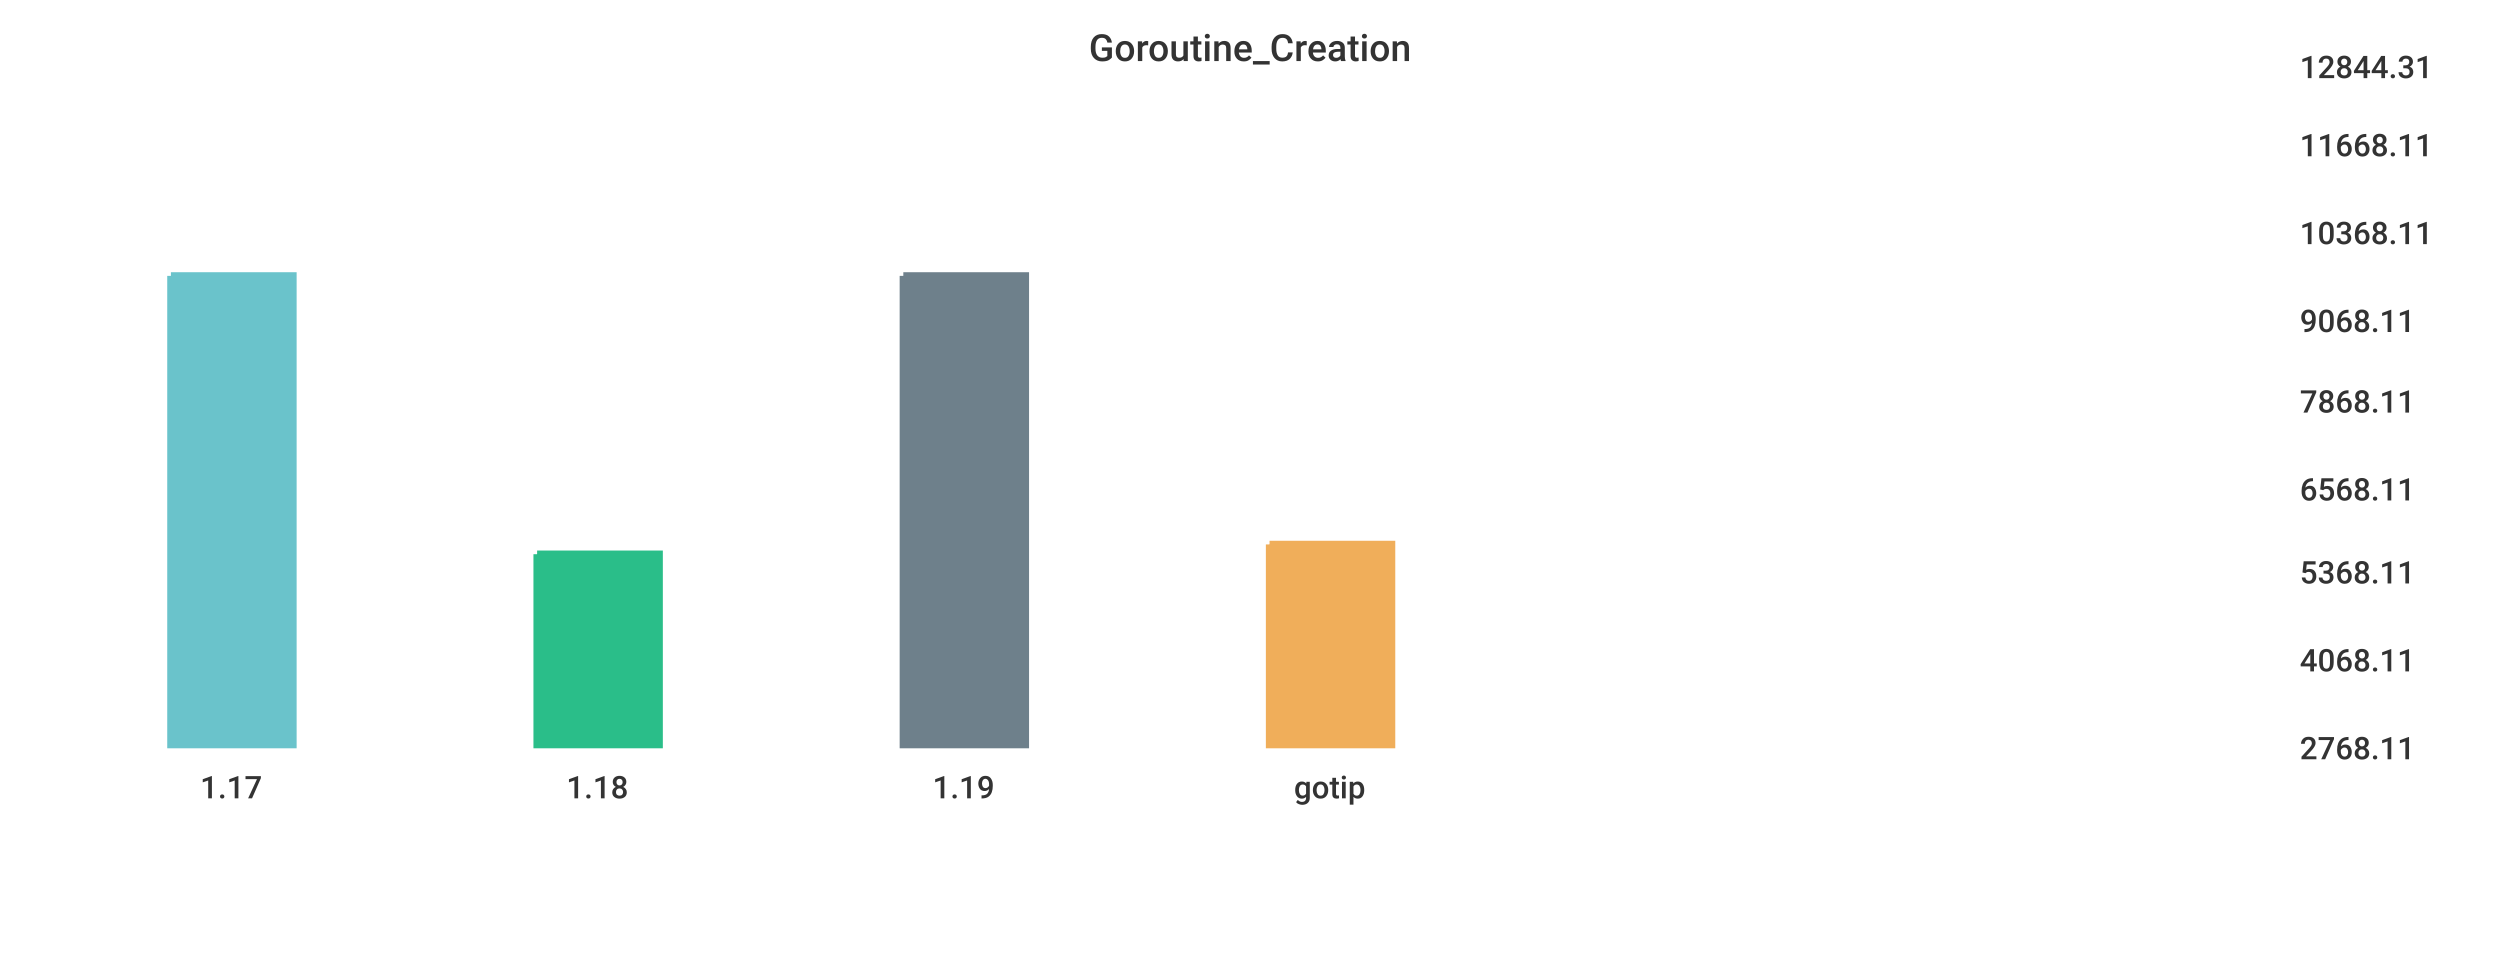
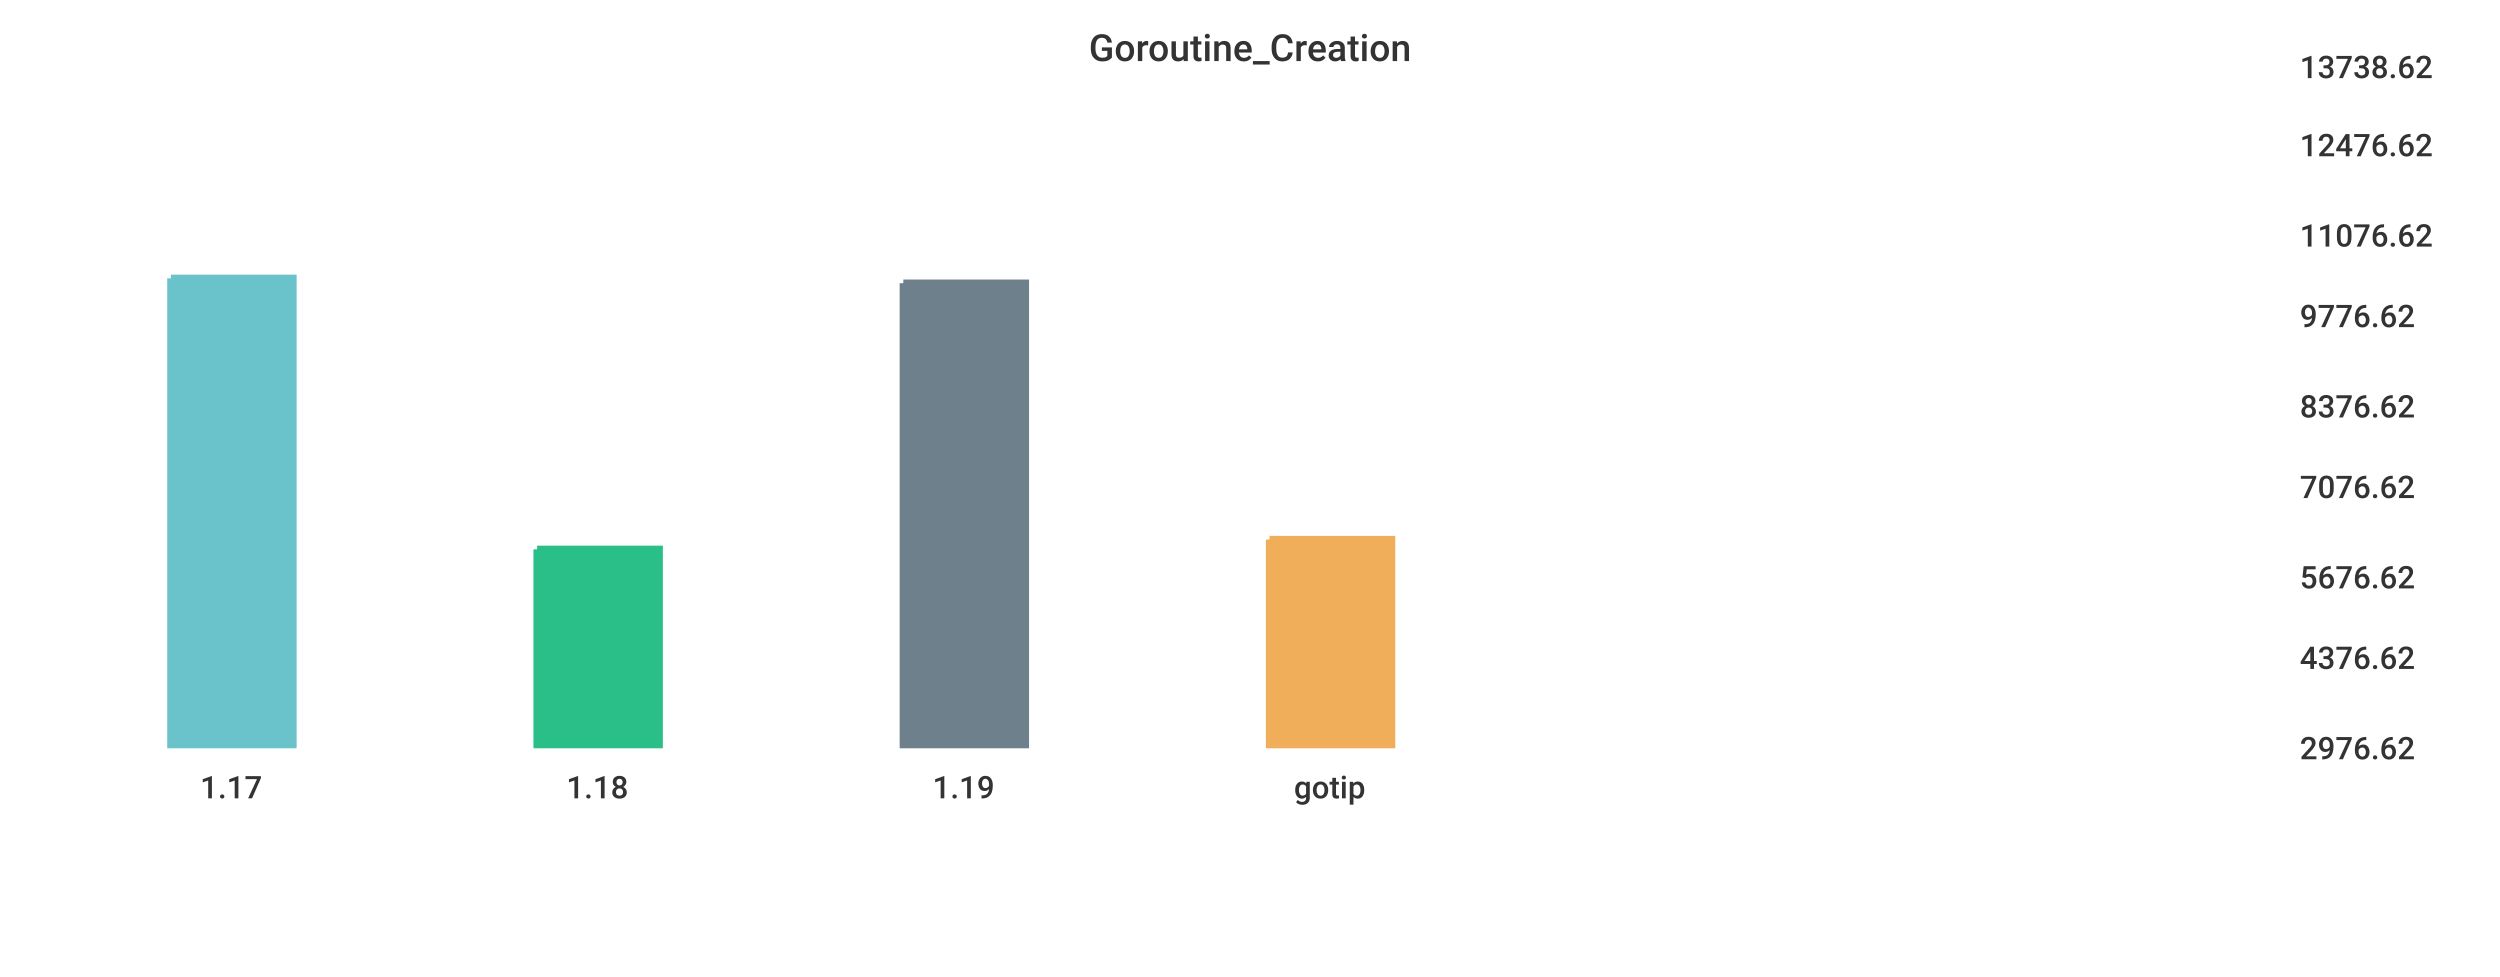
<svg xmlns="http://www.w3.org/2000/svg" width="1024" height="400">\n<path d="M 0 0 L 1024 0 L 1024 400 L 0 400 L 0 0" style="stroke-width:0;stroke:rgba(255,255,255,1.0);fill:rgba(255,255,255,1.0)" />
  <path d="M 20 26 L 927 26 L 927 305 L 20 305 L 20 26" style="stroke-width:0;stroke:rgba(255,255,255,1.0);fill:rgba(255,255,255,1.0)" />
-   <path d="M 70 113 L 120 113 L 120 305 L 70 305 L 70 113" style="stroke-width:3;stroke:rgba(106,195,203,1.0);fill:rgba(106,195,203,1.0)" />
-   <path d="M 220 227 L 270 227 L 270 305 L 220 305 L 220 227" style="stroke-width:3;stroke:rgba(42,190,137,1.0);fill:rgba(42,190,137,1.0)" />
-   <path d="M 370 113 L 420 113 L 420 305 L 370 305 L 370 113" style="stroke-width:3;stroke:rgba(110,128,139,1.0);fill:rgba(110,128,139,1.0)" />
-   <path d="M 520 223 L 570 223 L 570 305 L 520 305 L 520 223" style="stroke-width:3;stroke:rgba(240,174,90,1.0);fill:rgba(240,174,90,1.0)" />
+   <path d="M 70 114 L 120 114 L 120 305 L 70 305 L 70 114" style="stroke-width:3;stroke:rgba(106,195,203,1.0);fill:rgba(106,195,203,1.0)" />
+   <path d="M 220 225 L 270 225 L 270 305 L 220 305 L 220 225" style="stroke-width:3;stroke:rgba(42,190,137,1.0);fill:rgba(42,190,137,1.0)" />
+   <path d="M 370 116 L 420 116 L 420 305 L 370 305 L 370 116" style="stroke-width:3;stroke:rgba(110,128,139,1.0);fill:rgba(110,128,139,1.0)" />
+   <path d="M 520 221 L 570 221 L 570 305 L 520 305 L 520 221" style="stroke-width:3;stroke:rgba(240,174,90,1.0);fill:rgba(240,174,90,1.0)" />
  <path d="M 20 305 L 927 305" style="stroke-width:0;stroke:rgba(51,51,51,1.0);fill:none" />
  <path d="M 20 305 L 20 310" style="stroke-width:0;stroke:rgba(51,51,51,1.0);fill:none" />
  <text x="82" y="327" style="stroke-width:0;stroke:none;fill:rgba(51,51,51,1.0);font-size:12.8px;font-family:'Roboto Medium',sans-serif">1.17</text>
  <path d="M 170 305 L 170 310" style="stroke-width:0;stroke:rgba(51,51,51,1.0);fill:none" />
  <text x="232" y="327" style="stroke-width:0;stroke:none;fill:rgba(51,51,51,1.0);font-size:12.8px;font-family:'Roboto Medium',sans-serif">1.18</text>
  <path d="M 320 305 L 320 310" style="stroke-width:0;stroke:rgba(51,51,51,1.0);fill:none" />
  <text x="382" y="327" style="stroke-width:0;stroke:none;fill:rgba(51,51,51,1.0);font-size:12.8px;font-family:'Roboto Medium',sans-serif">1.19</text>
  <path d="M 470 305 L 470 310" style="stroke-width:0;stroke:rgba(51,51,51,1.0);fill:none" />
  <text x="530" y="327" style="stroke-width:0;stroke:none;fill:rgba(51,51,51,1.0);font-size:12.8px;font-family:'Roboto Medium',sans-serif">gotip</text>
  <path d="M 927 26 L 927 305" style="stroke-width:0;stroke:rgba(51,51,51,1.0);fill:none" />
  <path d="M 927 305 L 932 305" style="stroke-width:0;stroke:rgba(51,51,51,1.0);fill:none" />
  <path d="M 927 305 L 932 305" style="stroke-width:0;stroke:rgba(51,51,51,1.0);fill:none" />
-   <text x="942" y="311" style="stroke-width:0;stroke:none;fill:rgba(51,51,51,1.0);font-size:12.8px;font-family:'Roboto Medium',sans-serif">2768.11</text>
-   <path d="M 927 269 L 932 269" style="stroke-width:0;stroke:rgba(51,51,51,1.0);fill:none" />
-   <text x="942" y="275" style="stroke-width:0;stroke:none;fill:rgba(51,51,51,1.0);font-size:12.8px;font-family:'Roboto Medium',sans-serif">4068.11</text>
-   <path d="M 927 233 L 932 233" style="stroke-width:0;stroke:rgba(51,51,51,1.0);fill:none" />
-   <text x="942" y="239" style="stroke-width:0;stroke:none;fill:rgba(51,51,51,1.0);font-size:12.8px;font-family:'Roboto Medium',sans-serif">5368.11</text>
-   <path d="M 927 199 L 932 199" style="stroke-width:0;stroke:rgba(51,51,51,1.0);fill:none" />
-   <text x="942" y="205" style="stroke-width:0;stroke:none;fill:rgba(51,51,51,1.0);font-size:12.8px;font-family:'Roboto Medium',sans-serif">6568.11</text>
-   <path d="M 927 163 L 932 163" style="stroke-width:0;stroke:rgba(51,51,51,1.0);fill:none" />
-   <text x="942" y="169" style="stroke-width:0;stroke:none;fill:rgba(51,51,51,1.0);font-size:12.8px;font-family:'Roboto Medium',sans-serif">7868.11</text>
-   <path d="M 927 130 L 932 130" style="stroke-width:0;stroke:rgba(51,51,51,1.0);fill:none" />
-   <text x="942" y="136" style="stroke-width:0;stroke:none;fill:rgba(51,51,51,1.0);font-size:12.8px;font-family:'Roboto Medium',sans-serif">9068.11</text>
-   <path d="M 927 94 L 932 94" style="stroke-width:0;stroke:rgba(51,51,51,1.0);fill:none" />
-   <text x="942" y="100" style="stroke-width:0;stroke:none;fill:rgba(51,51,51,1.0);font-size:12.8px;font-family:'Roboto Medium',sans-serif">10368.11</text>
+   <text x="942" y="311" style="stroke-width:0;stroke:none;fill:rgba(51,51,51,1.0);font-size:12.8px;font-family:'Roboto Medium',sans-serif">2976.62</text>
+   <path d="M 927 268 L 932 268" style="stroke-width:0;stroke:rgba(51,51,51,1.0);fill:none" />
+   <text x="942" y="274" style="stroke-width:0;stroke:none;fill:rgba(51,51,51,1.0);font-size:12.8px;font-family:'Roboto Medium',sans-serif">4376.62</text>
+   <path d="M 927 235 L 932 235" style="stroke-width:0;stroke:rgba(51,51,51,1.0);fill:none" />
+   <text x="942" y="241" style="stroke-width:0;stroke:none;fill:rgba(51,51,51,1.0);font-size:12.8px;font-family:'Roboto Medium',sans-serif">5676.62</text>
+   <path d="M 927 198 L 932 198" style="stroke-width:0;stroke:rgba(51,51,51,1.0);fill:none" />
+   <text x="942" y="204" style="stroke-width:0;stroke:none;fill:rgba(51,51,51,1.0);font-size:12.8px;font-family:'Roboto Medium',sans-serif">7076.62</text>
+   <path d="M 927 165 L 932 165" style="stroke-width:0;stroke:rgba(51,51,51,1.0);fill:none" />
+   <text x="942" y="171" style="stroke-width:0;stroke:none;fill:rgba(51,51,51,1.0);font-size:12.8px;font-family:'Roboto Medium',sans-serif">8376.62</text>
+   <path d="M 927 128 L 932 128" style="stroke-width:0;stroke:rgba(51,51,51,1.0);fill:none" />
+   <text x="942" y="134" style="stroke-width:0;stroke:none;fill:rgba(51,51,51,1.0);font-size:12.8px;font-family:'Roboto Medium',sans-serif">9776.62</text>
+   <path d="M 927 95 L 932 95" style="stroke-width:0;stroke:rgba(51,51,51,1.0);fill:none" />
+   <text x="942" y="101" style="stroke-width:0;stroke:none;fill:rgba(51,51,51,1.0);font-size:12.8px;font-family:'Roboto Medium',sans-serif">11076.62</text>
  <path d="M 927 58 L 932 58" style="stroke-width:0;stroke:rgba(51,51,51,1.0);fill:none" />
-   <text x="942" y="64" style="stroke-width:0;stroke:none;fill:rgba(51,51,51,1.0);font-size:12.8px;font-family:'Roboto Medium',sans-serif">11668.11</text>
+   <text x="942" y="64" style="stroke-width:0;stroke:none;fill:rgba(51,51,51,1.0);font-size:12.8px;font-family:'Roboto Medium',sans-serif">12476.62</text>
  <path d="M 927 26 L 932 26" style="stroke-width:0;stroke:rgba(51,51,51,1.0);fill:none" />
-   <text x="942" y="32" style="stroke-width:0;stroke:none;fill:rgba(51,51,51,1.0);font-size:12.8px;font-family:'Roboto Medium',sans-serif">12844.31</text>
+   <text x="942" y="32" style="stroke-width:0;stroke:none;fill:rgba(51,51,51,1.0);font-size:12.8px;font-family:'Roboto Medium',sans-serif">13738.62</text>
  <text x="446" y="25" style="stroke-width:0;stroke:none;fill:rgba(51,51,51,1.0);font-size:15.3px;font-family:'Roboto Medium',sans-serif">Goroutine_Creation</text>
</svg>
